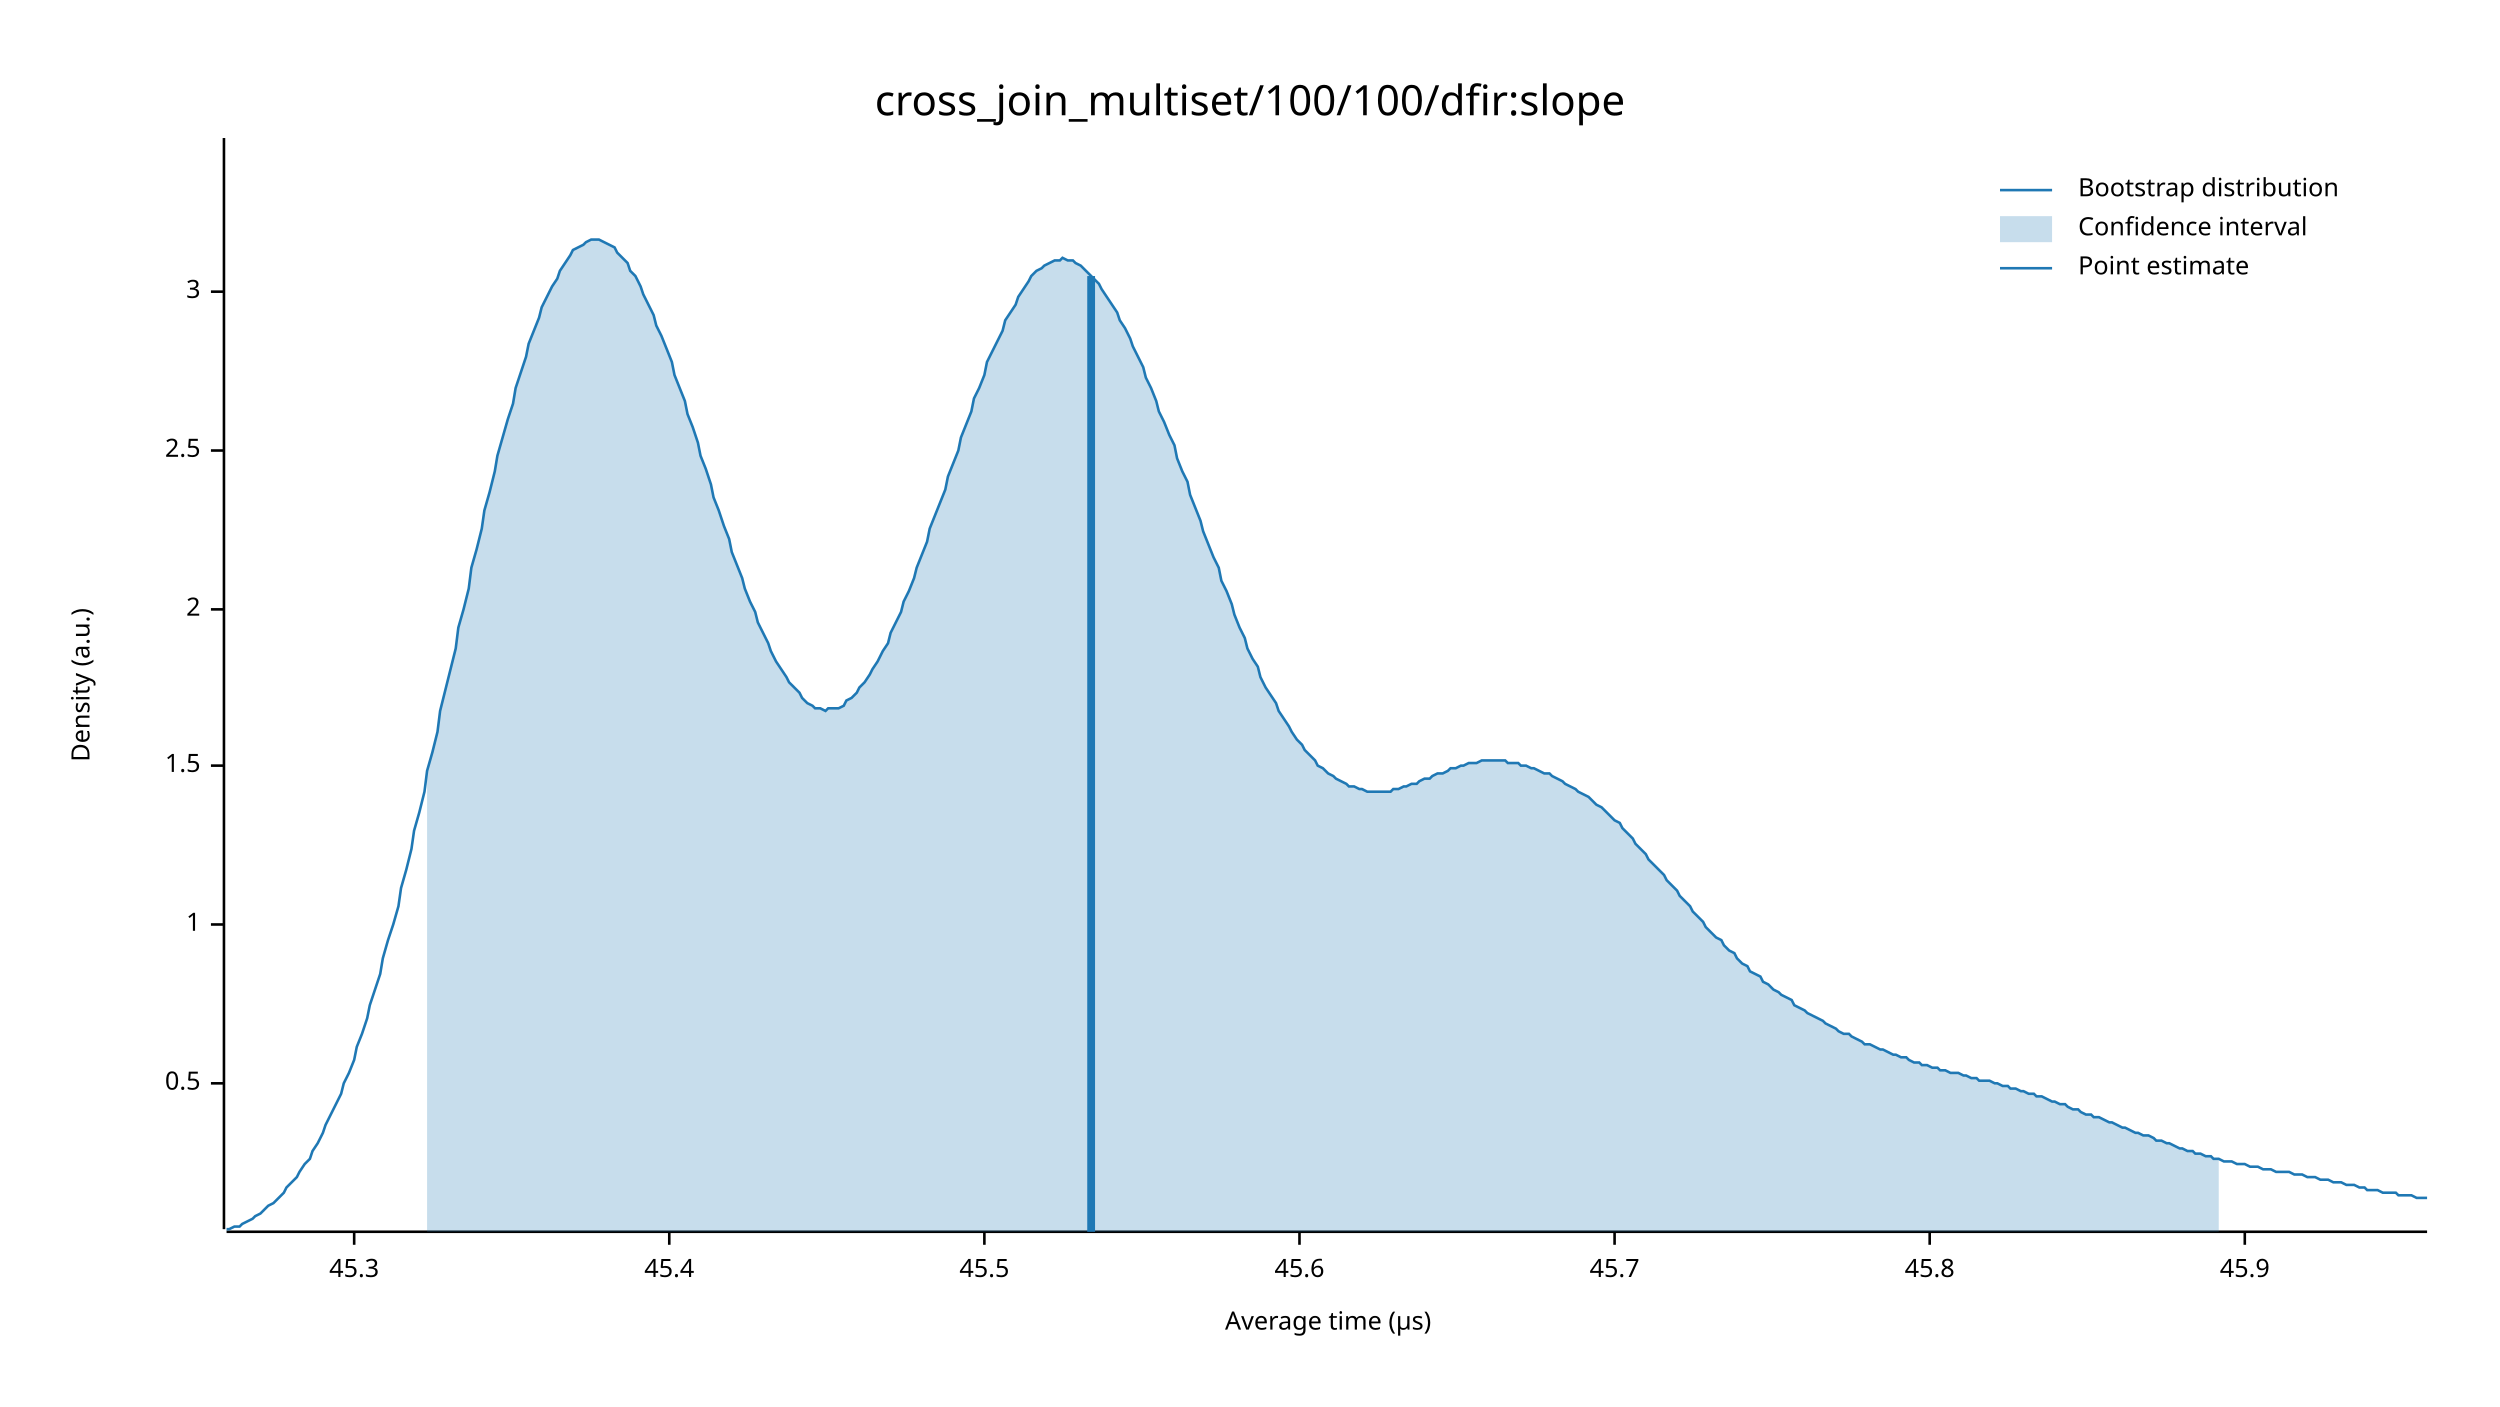
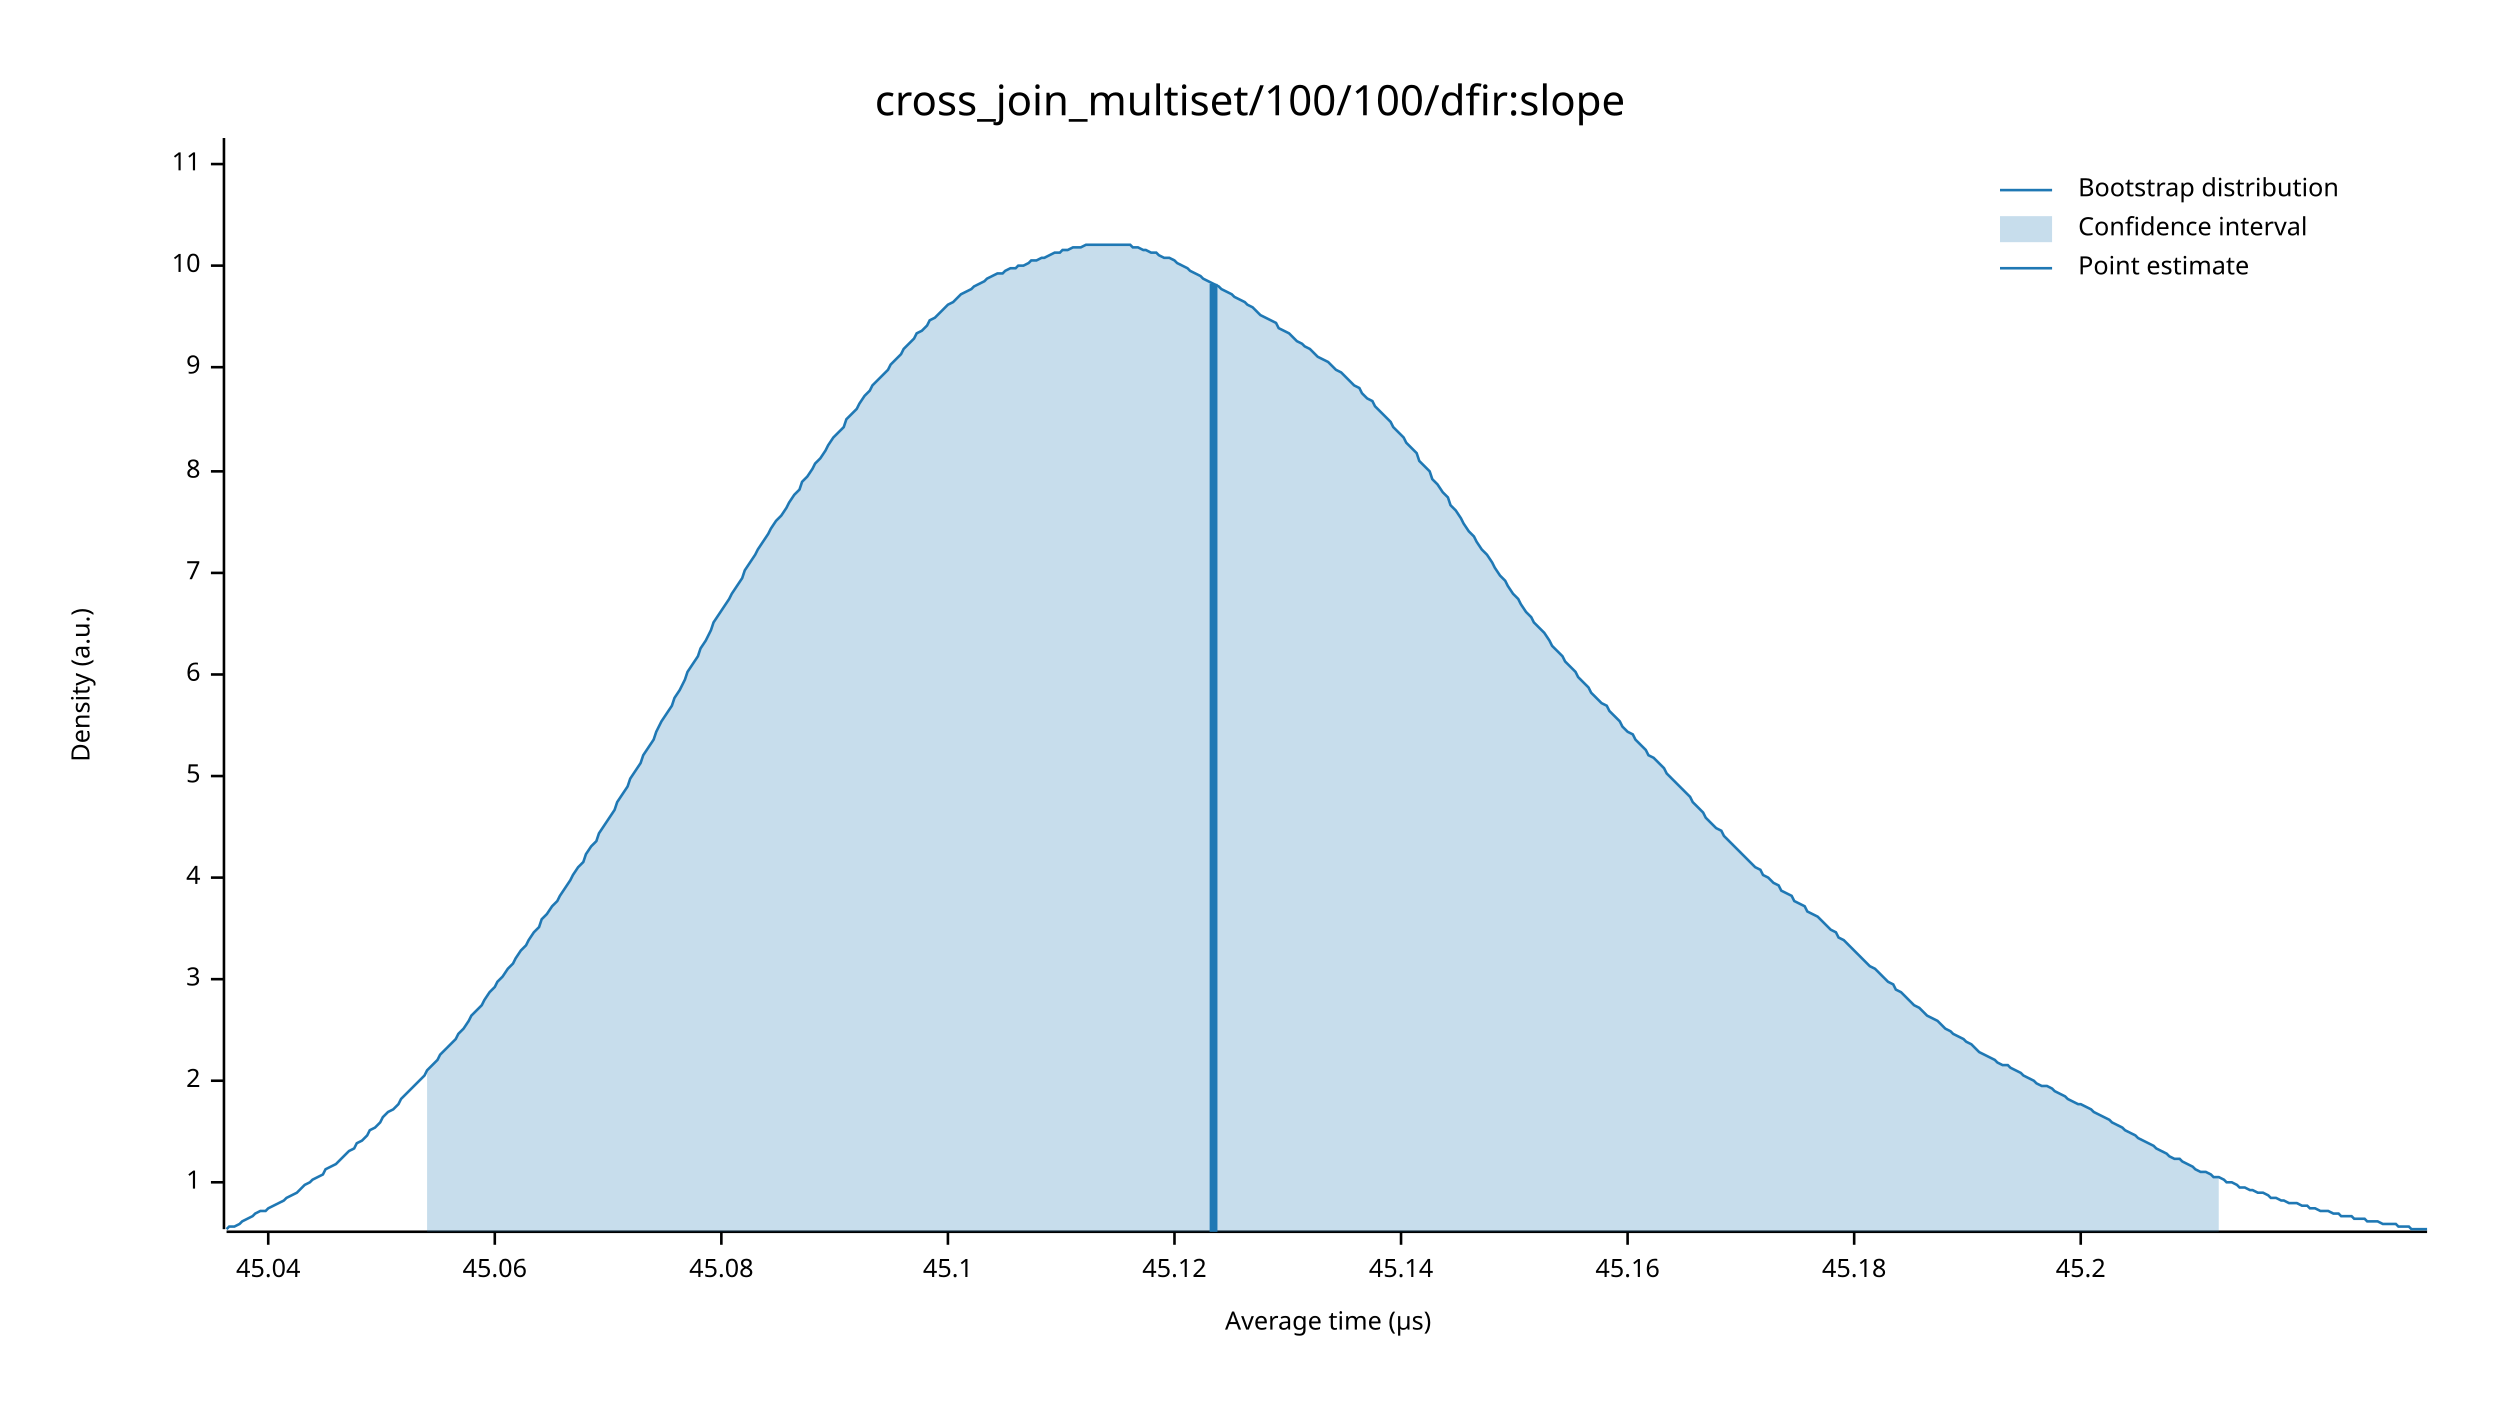
<svg xmlns="http://www.w3.org/2000/svg" width="960" height="540" viewBox="0 0 960 540">
  <text x="480" y="32" dy="0.76em" text-anchor="middle" font-family="sans-serif" font-size="16.129" opacity="1" fill="#000000">
cross_join_multiset/100/100/dfir:slope
</text>
  <text x="27" y="263" dy="0.76em" text-anchor="middle" font-family="sans-serif" font-size="9.677" opacity="1" fill="#000000" transform="rotate(270, 27, 263)">
Density (a.u.)
</text>
  <text x="510" y="513" dy="-0.5ex" text-anchor="middle" font-family="sans-serif" font-size="9.677" opacity="1" fill="#000000">
Average time (µs)
</text>
  <polyline fill="none" opacity="1" stroke="#000000" stroke-width="1" points="86,53 86,472 " />
-   <text x="77" y="416" dy="0.5ex" text-anchor="end" font-family="sans-serif" font-size="9.677" opacity="1" fill="#000000">
- 0.5
- </text>
-   <polyline fill="none" opacity="1" stroke="#000000" stroke-width="1" points="81,416 86,416 " />
-   <text x="77" y="355" dy="0.5ex" text-anchor="end" font-family="sans-serif" font-size="9.677" opacity="1" fill="#000000">
+   <text x="77" y="454" dy="0.5ex" text-anchor="end" font-family="sans-serif" font-size="9.677" opacity="1" fill="#000000">
1
</text>
-   <polyline fill="none" opacity="1" stroke="#000000" stroke-width="1" points="81,355 86,355 " />
-   <text x="77" y="294" dy="0.5ex" text-anchor="end" font-family="sans-serif" font-size="9.677" opacity="1" fill="#000000">
- 1.5
- </text>
-   <polyline fill="none" opacity="1" stroke="#000000" stroke-width="1" points="81,294 86,294 " />
-   <text x="77" y="234" dy="0.5ex" text-anchor="end" font-family="sans-serif" font-size="9.677" opacity="1" fill="#000000">
+   <polyline fill="none" opacity="1" stroke="#000000" stroke-width="1" points="81,454 86,454 " />
+   <text x="77" y="415" dy="0.5ex" text-anchor="end" font-family="sans-serif" font-size="9.677" opacity="1" fill="#000000">
2
</text>
-   <polyline fill="none" opacity="1" stroke="#000000" stroke-width="1" points="81,234 86,234 " />
-   <text x="77" y="173" dy="0.5ex" text-anchor="end" font-family="sans-serif" font-size="9.677" opacity="1" fill="#000000">
- 2.5
- </text>
-   <polyline fill="none" opacity="1" stroke="#000000" stroke-width="1" points="81,173 86,173 " />
-   <text x="77" y="112" dy="0.5ex" text-anchor="end" font-family="sans-serif" font-size="9.677" opacity="1" fill="#000000">
+   <polyline fill="none" opacity="1" stroke="#000000" stroke-width="1" points="81,415 86,415 " />
+   <text x="77" y="376" dy="0.5ex" text-anchor="end" font-family="sans-serif" font-size="9.677" opacity="1" fill="#000000">
3
</text>
-   <polyline fill="none" opacity="1" stroke="#000000" stroke-width="1" points="81,112 86,112 " />
+   <polyline fill="none" opacity="1" stroke="#000000" stroke-width="1" points="81,376 86,376 " />
+   <text x="77" y="337" dy="0.5ex" text-anchor="end" font-family="sans-serif" font-size="9.677" opacity="1" fill="#000000">
+ 4
+ </text>
+   <polyline fill="none" opacity="1" stroke="#000000" stroke-width="1" points="81,337 86,337 " />
+   <text x="77" y="298" dy="0.5ex" text-anchor="end" font-family="sans-serif" font-size="9.677" opacity="1" fill="#000000">
+ 5
+ </text>
+   <polyline fill="none" opacity="1" stroke="#000000" stroke-width="1" points="81,298 86,298 " />
+   <text x="77" y="259" dy="0.5ex" text-anchor="end" font-family="sans-serif" font-size="9.677" opacity="1" fill="#000000">
+ 6
+ </text>
+   <polyline fill="none" opacity="1" stroke="#000000" stroke-width="1" points="81,259 86,259 " />
+   <text x="77" y="220" dy="0.5ex" text-anchor="end" font-family="sans-serif" font-size="9.677" opacity="1" fill="#000000">
+ 7
+ </text>
+   <polyline fill="none" opacity="1" stroke="#000000" stroke-width="1" points="81,220 86,220 " />
+   <text x="77" y="181" dy="0.5ex" text-anchor="end" font-family="sans-serif" font-size="9.677" opacity="1" fill="#000000">
+ 8
+ </text>
+   <polyline fill="none" opacity="1" stroke="#000000" stroke-width="1" points="81,181 86,181 " />
+   <text x="77" y="141" dy="0.5ex" text-anchor="end" font-family="sans-serif" font-size="9.677" opacity="1" fill="#000000">
+ 9
+ </text>
+   <polyline fill="none" opacity="1" stroke="#000000" stroke-width="1" points="81,141 86,141 " />
+   <text x="77" y="102" dy="0.5ex" text-anchor="end" font-family="sans-serif" font-size="9.677" opacity="1" fill="#000000">
+ 10
+ </text>
+   <polyline fill="none" opacity="1" stroke="#000000" stroke-width="1" points="81,102 86,102 " />
+   <text x="77" y="63" dy="0.5ex" text-anchor="end" font-family="sans-serif" font-size="9.677" opacity="1" fill="#000000">
+ 11
+ </text>
+   <polyline fill="none" opacity="1" stroke="#000000" stroke-width="1" points="81,63 86,63 " />
  <polyline fill="none" opacity="1" stroke="#000000" stroke-width="1" points="87,473 932,473 " />
-   <text x="136" y="483" dy="0.76em" text-anchor="middle" font-family="sans-serif" font-size="9.677" opacity="1" fill="#000000">
- 45.3
+   <text x="103" y="483" dy="0.76em" text-anchor="middle" font-family="sans-serif" font-size="9.677" opacity="1" fill="#000000">
+ 45.04
</text>
-   <polyline fill="none" opacity="1" stroke="#000000" stroke-width="1" points="136,473 136,478 " />
-   <text x="257" y="483" dy="0.76em" text-anchor="middle" font-family="sans-serif" font-size="9.677" opacity="1" fill="#000000">
- 45.4
+   <polyline fill="none" opacity="1" stroke="#000000" stroke-width="1" points="103,473 103,478 " />
+   <text x="190" y="483" dy="0.76em" text-anchor="middle" font-family="sans-serif" font-size="9.677" opacity="1" fill="#000000">
+ 45.06
</text>
-   <polyline fill="none" opacity="1" stroke="#000000" stroke-width="1" points="257,473 257,478 " />
-   <text x="378" y="483" dy="0.76em" text-anchor="middle" font-family="sans-serif" font-size="9.677" opacity="1" fill="#000000">
- 45.5
+   <polyline fill="none" opacity="1" stroke="#000000" stroke-width="1" points="190,473 190,478 " />
+   <text x="277" y="483" dy="0.76em" text-anchor="middle" font-family="sans-serif" font-size="9.677" opacity="1" fill="#000000">
+ 45.08
</text>
-   <polyline fill="none" opacity="1" stroke="#000000" stroke-width="1" points="378,473 378,478 " />
-   <text x="499" y="483" dy="0.76em" text-anchor="middle" font-family="sans-serif" font-size="9.677" opacity="1" fill="#000000">
- 45.6
+   <polyline fill="none" opacity="1" stroke="#000000" stroke-width="1" points="277,473 277,478 " />
+   <text x="364" y="483" dy="0.76em" text-anchor="middle" font-family="sans-serif" font-size="9.677" opacity="1" fill="#000000">
+ 45.1
</text>
-   <polyline fill="none" opacity="1" stroke="#000000" stroke-width="1" points="499,473 499,478 " />
-   <text x="620" y="483" dy="0.76em" text-anchor="middle" font-family="sans-serif" font-size="9.677" opacity="1" fill="#000000">
- 45.7
+   <polyline fill="none" opacity="1" stroke="#000000" stroke-width="1" points="364,473 364,478 " />
+   <text x="451" y="483" dy="0.76em" text-anchor="middle" font-family="sans-serif" font-size="9.677" opacity="1" fill="#000000">
+ 45.12
</text>
-   <polyline fill="none" opacity="1" stroke="#000000" stroke-width="1" points="620,473 620,478 " />
-   <text x="741" y="483" dy="0.76em" text-anchor="middle" font-family="sans-serif" font-size="9.677" opacity="1" fill="#000000">
- 45.8
+   <polyline fill="none" opacity="1" stroke="#000000" stroke-width="1" points="451,473 451,478 " />
+   <text x="538" y="483" dy="0.76em" text-anchor="middle" font-family="sans-serif" font-size="9.677" opacity="1" fill="#000000">
+ 45.14
</text>
-   <polyline fill="none" opacity="1" stroke="#000000" stroke-width="1" points="741,473 741,478 " />
-   <text x="862" y="483" dy="0.76em" text-anchor="middle" font-family="sans-serif" font-size="9.677" opacity="1" fill="#000000">
- 45.9
+   <polyline fill="none" opacity="1" stroke="#000000" stroke-width="1" points="538,473 538,478 " />
+   <text x="625" y="483" dy="0.76em" text-anchor="middle" font-family="sans-serif" font-size="9.677" opacity="1" fill="#000000">
+ 45.16
</text>
-   <polyline fill="none" opacity="1" stroke="#000000" stroke-width="1" points="862,473 862,478 " />
-   <polyline fill="none" opacity="1" stroke="#1F78B4" stroke-width="1" points="87,472 88,472 90,471 92,471 93,470 95,469 97,468 98,467 100,466 102,464 103,463 105,462 107,460 109,458 110,456 112,454 114,452 115,450 117,447 119,445 120,442 122,439 124,435 125,432 127,428 129,424 131,420 132,416 134,412 136,407 137,402 139,397 141,391 142,386 144,380 146,374 147,368 149,361 151,355 153,348 154,341 156,334 158,326 159,319 161,312 163,304 164,296 166,289 168,281 169,273 171,265 173,257 175,249 176,241 178,234 180,226 181,218 183,211 185,203 186,196 188,189 190,181 191,175 193,168 195,161 197,155 198,149 200,143 202,137 203,132 205,127 207,122 208,118 210,114 212,110 214,107 215,104 217,101 219,98 220,96 222,95 224,94 225,93 227,92 229,92 230,92 232,93 234,94 236,95 237,97 239,99 241,101 242,104 244,106 246,110 247,113 249,117 251,121 252,125 254,129 256,134 258,139 259,144 261,149 263,154 264,159 266,164 268,170 269,175 271,180 273,186 274,191 276,196 278,202 280,207 281,212 283,217 285,222 286,226 288,231 290,235 291,239 293,243 295,247 296,250 298,254 300,257 302,260 303,262 305,264 307,266 308,268 310,270 312,271 313,272 315,272 317,273 318,272 320,272 322,272 324,271 325,269 327,268 329,266 330,264 332,262 334,259 335,257 337,254 339,250 341,247 342,243 344,239 346,235 347,231 349,227 351,222 352,218 354,213 356,208 357,203 359,198 361,193 363,188 364,183 366,178 368,173 369,168 371,163 373,158 374,153 376,149 378,144 379,139 381,135 383,131 385,127 386,123 388,120 390,117 391,114 393,111 395,108 396,106 398,104 400,103 401,102 403,101 405,100 407,100 408,99 410,100 412,100 413,101 415,102 417,104 418,105 420,107 422,109 423,111 425,114 427,117 429,120 430,123 432,126 434,130 435,133 437,137 439,141 440,145 442,149 444,154 445,158 447,162 449,167 451,171 452,176 454,181 456,185 457,190 459,195 461,200 462,204 464,209 466,214 468,218 469,223 471,227 473,232 474,236 476,241 478,245 479,249 481,253 483,256 484,260 486,264 488,267 490,270 491,273 493,276 495,279 496,281 498,284 500,286 501,288 503,290 505,292 506,294 508,295 510,297 512,298 513,299 515,300 517,301 518,302 520,302 522,303 523,303 525,304 527,304 528,304 530,304 532,304 534,304 535,303 537,303 539,302 540,302 542,301 544,301 545,300 547,299 549,299 550,298 552,297 554,297 556,296 557,295 559,295 561,294 562,294 564,293 566,293 567,293 569,292 571,292 573,292 574,292 576,292 578,292 579,293 581,293 583,293 584,294 586,294 588,295 589,295 591,296 593,297 595,297 596,298 598,299 600,300 601,301 603,302 605,303 606,304 608,305 610,306 611,307 613,309 615,310 617,312 618,313 620,315 622,316 623,318 625,320 627,322 628,324 630,326 632,328 633,330 635,332 637,334 639,336 640,338 642,340 644,342 645,344 647,346 649,348 650,350 652,352 654,354 655,356 657,358 659,360 661,361 662,363 664,365 666,366 667,368 669,370 671,371 672,373 674,374 676,375 677,377 679,378 681,380 683,381 684,382 686,383 688,384 689,386 691,387 693,388 694,389 696,390 698,391 700,392 701,393 703,394 705,395 706,396 708,397 710,397 711,398 713,399 715,400 716,401 718,401 720,402 722,403 723,403 725,404 727,405 728,405 730,406 732,406 733,407 735,408 737,408 738,409 740,409 742,410 744,410 745,411 747,411 749,412 750,412 752,412 754,413 755,413 757,414 759,414 760,415 762,415 764,415 766,416 767,416 769,417 771,417 772,418 774,418 776,419 777,419 779,420 781,420 782,421 784,421 786,422 788,423 789,423 791,424 793,424 794,425 796,426 798,426 799,427 801,428 803,428 804,429 806,429 808,430 810,431 811,431 813,432 815,433 816,433 818,434 820,435 821,435 823,436 825,436 827,437 828,438 830,438 832,439 833,439 835,440 837,441 838,441 840,442 842,442 843,443 845,443 847,444 849,444 850,445 852,445 854,446 855,446 857,446 859,447 860,447 862,447 864,448 865,448 867,448 869,449 871,449 872,449 874,450 876,450 877,450 879,450 881,451 882,451 884,451 886,452 887,452 889,452 891,453 893,453 894,453 896,454 898,454 899,454 901,455 903,455 904,455 906,456 908,456 909,457 911,457 913,457 915,458 916,458 918,458 920,458 921,459 923,459 925,459 926,459 928,460 930,460 932,460 " />
-   <polygon opacity="0.25" fill="#1F78B4" points="164,296 166,289 168,281 169,273 171,265 173,257 175,249 176,241 178,234 180,226 181,218 183,211 185,203 186,196 188,189 190,181 191,175 193,168 195,161 197,155 198,149 200,143 202,137 203,132 205,127 207,122 208,118 210,114 212,110 214,107 215,104 217,101 219,98 220,96 222,95 224,94 225,93 227,92 229,92 230,92 232,93 234,94 236,95 237,97 239,99 241,101 242,104 244,106 246,110 247,113 249,117 251,121 252,125 254,129 256,134 258,139 259,144 261,149 263,154 264,159 266,164 268,170 269,175 271,180 273,186 274,191 276,196 278,202 280,207 281,212 283,217 285,222 286,226 288,231 290,235 291,239 293,243 295,247 296,250 298,254 300,257 302,260 303,262 305,264 307,266 308,268 310,270 312,271 313,272 315,272 317,273 318,272 320,272 322,272 324,271 325,269 327,268 329,266 330,264 332,262 334,259 335,257 337,254 339,250 341,247 342,243 344,239 346,235 347,231 349,227 351,222 352,218 354,213 356,208 357,203 359,198 361,193 363,188 364,183 366,178 368,173 369,168 371,163 373,158 374,153 376,149 378,144 379,139 381,135 383,131 385,127 386,123 388,120 390,117 391,114 393,111 395,108 396,106 398,104 400,103 401,102 403,101 405,100 407,100 408,99 410,100 412,100 413,101 415,102 417,104 418,105 420,107 422,109 423,111 425,114 427,117 429,120 430,123 432,126 434,130 435,133 437,137 439,141 440,145 442,149 444,154 445,158 447,162 449,167 451,171 452,176 454,181 456,185 457,190 459,195 461,200 462,204 464,209 466,214 468,218 469,223 471,227 473,232 474,236 476,241 478,245 479,249 481,253 483,256 484,260 486,264 488,267 490,270 491,273 493,276 495,279 496,281 498,284 500,286 501,288 503,290 505,292 506,294 508,295 510,297 512,298 513,299 515,300 517,301 518,302 520,302 522,303 523,303 525,304 527,304 528,304 530,304 532,304 534,304 535,303 537,303 539,302 540,302 542,301 544,301 545,300 547,299 549,299 550,298 552,297 554,297 556,296 557,295 559,295 561,294 562,294 564,293 566,293 567,293 569,292 571,292 573,292 574,292 576,292 578,292 579,293 581,293 583,293 584,294 586,294 588,295 589,295 591,296 593,297 595,297 596,298 598,299 600,300 601,301 603,302 605,303 606,304 608,305 610,306 611,307 613,309 615,310 617,312 618,313 620,315 622,316 623,318 625,320 627,322 628,324 630,326 632,328 633,330 635,332 637,334 639,336 640,338 642,340 644,342 645,344 647,346 649,348 650,350 652,352 654,354 655,356 657,358 659,360 661,361 662,363 664,365 666,366 667,368 669,370 671,371 672,373 674,374 676,375 677,377 679,378 681,380 683,381 684,382 686,383 688,384 689,386 691,387 693,388 694,389 696,390 698,391 700,392 701,393 703,394 705,395 706,396 708,397 710,397 711,398 713,399 715,400 716,401 718,401 720,402 722,403 723,403 725,404 727,405 728,405 730,406 732,406 733,407 735,408 737,408 738,409 740,409 742,410 744,410 745,411 747,411 749,412 750,412 752,412 754,413 755,413 757,414 759,414 760,415 762,415 764,415 766,416 767,416 769,417 771,417 772,418 774,418 776,419 777,419 779,420 781,420 782,421 784,421 786,422 788,423 789,423 791,424 793,424 794,425 796,426 798,426 799,427 801,428 803,428 804,429 806,429 808,430 810,431 811,431 813,432 815,433 816,433 818,434 820,435 821,435 823,436 825,436 827,437 828,438 830,438 832,439 833,439 835,440 837,441 838,441 840,442 842,442 843,443 845,443 847,444 849,444 850,445 852,445 852,473 164,473 " />
-   <polyline fill="none" opacity="1" stroke="#1F78B4" stroke-width="3" points="419,473 419,106 " />
+   <polyline fill="none" opacity="1" stroke="#000000" stroke-width="1" points="625,473 625,478 " />
+   <text x="712" y="483" dy="0.76em" text-anchor="middle" font-family="sans-serif" font-size="9.677" opacity="1" fill="#000000">
+ 45.18
+ </text>
+   <polyline fill="none" opacity="1" stroke="#000000" stroke-width="1" points="712,473 712,478 " />
+   <text x="799" y="483" dy="0.76em" text-anchor="middle" font-family="sans-serif" font-size="9.677" opacity="1" fill="#000000">
+ 45.2
+ </text>
+   <polyline fill="none" opacity="1" stroke="#000000" stroke-width="1" points="799,473 799,478 " />
+   <polyline fill="none" opacity="1" stroke="#1F78B4" stroke-width="1" points="87,472 88,471 90,471 92,470 93,469 95,468 97,467 98,466 100,465 102,465 103,464 105,463 107,462 109,461 110,460 112,459 114,458 115,457 117,455 119,454 120,453 122,452 124,451 125,449 127,448 129,447 131,445 132,444 134,442 136,441 137,439 139,438 141,436 142,434 144,433 146,431 147,429 149,427 151,426 153,424 154,422 156,420 158,418 159,417 161,415 163,413 164,411 166,409 168,407 169,405 171,403 173,401 175,399 176,397 178,395 180,392 181,390 183,388 185,386 186,384 188,381 190,379 191,377 193,375 195,372 197,370 198,368 200,365 202,363 203,361 205,358 207,356 208,353 210,351 212,348 214,346 215,344 217,341 219,338 220,336 222,333 224,331 225,328 227,325 229,323 230,320 232,317 234,314 236,311 237,308 239,305 241,302 242,299 244,296 246,293 247,290 249,287 251,284 252,281 254,277 256,274 258,271 259,268 261,265 263,261 264,258 266,255 268,252 269,249 271,246 273,242 274,239 276,236 278,233 280,230 281,228 283,225 285,222 286,219 288,216 290,213 291,211 293,208 295,205 296,203 298,200 300,198 302,195 303,193 305,190 307,188 308,185 310,183 312,180 313,178 315,176 317,173 318,171 320,168 322,166 324,164 325,161 327,159 329,157 330,155 332,152 334,150 335,148 337,146 339,144 341,142 342,140 344,138 346,136 347,134 349,132 351,130 352,128 354,127 356,125 357,123 359,122 361,120 363,118 364,117 366,116 368,114 369,113 371,112 373,111 374,110 376,109 378,108 379,107 381,106 383,105 385,105 386,104 388,103 390,103 391,102 393,102 395,101 396,100 398,100 400,99 401,99 403,98 405,97 407,97 408,96 410,96 412,95 413,95 415,95 417,94 418,94 420,94 422,94 423,94 425,94 427,94 429,94 430,94 432,94 434,94 435,95 437,95 439,96 440,96 442,97 444,97 445,98 447,99 449,99 451,100 452,101 454,102 456,103 457,104 459,105 461,106 462,107 464,108 466,109 468,110 469,111 471,112 473,113 474,114 476,115 478,116 479,117 481,118 483,120 484,121 486,122 488,123 490,124 491,126 493,127 495,128 496,129 498,131 500,132 501,133 503,134 505,136 506,137 508,138 510,139 512,141 513,142 515,143 517,145 518,146 520,148 522,149 523,151 525,153 527,154 528,156 530,158 532,160 534,162 535,164 537,166 539,168 540,170 542,172 544,174 545,177 547,179 549,181 550,184 552,186 554,189 556,191 557,194 559,196 561,199 562,201 564,204 566,206 567,208 569,211 571,213 573,216 574,218 576,221 578,223 579,225 581,228 583,230 584,232 586,235 588,237 589,239 591,241 593,243 595,246 596,248 598,250 600,252 601,254 603,256 605,258 606,260 608,262 610,264 611,266 613,268 615,270 617,271 618,273 620,275 622,277 623,279 625,281 627,282 628,284 630,286 632,288 633,290 635,291 637,293 639,295 640,297 642,299 644,301 645,302 647,304 649,306 650,308 652,310 654,312 655,314 657,316 659,318 661,319 662,321 664,323 666,325 667,326 669,328 671,330 672,331 674,333 676,334 677,336 679,337 681,339 683,340 684,342 686,343 688,344 689,346 691,347 693,348 694,350 696,351 698,352 700,354 701,355 703,357 705,358 706,360 708,361 710,363 711,364 713,366 715,368 716,369 718,371 720,372 722,374 723,375 725,377 727,378 728,380 730,381 732,383 733,384 735,386 737,387 738,388 740,390 742,391 744,392 745,393 747,395 749,396 750,397 752,398 754,399 755,400 757,401 759,403 760,404 762,405 764,406 766,407 767,408 769,409 771,409 772,410 774,411 776,412 777,413 779,414 781,415 782,416 784,417 786,417 788,418 789,419 791,420 793,421 794,422 796,423 798,424 799,424 801,425 803,426 804,427 806,428 808,429 810,430 811,431 813,432 815,433 816,434 818,435 820,436 821,437 823,438 825,439 827,440 828,441 830,442 832,443 833,444 835,445 837,445 838,446 840,447 842,448 843,449 845,450 847,450 849,451 850,452 852,452 854,453 855,454 857,454 859,455 860,456 862,456 864,457 865,457 867,458 869,458 871,459 872,460 874,460 876,461 877,461 879,462 881,462 882,462 884,463 886,463 887,464 889,464 891,465 893,465 894,465 896,466 898,466 899,467 901,467 903,467 904,468 906,468 908,468 909,469 911,469 913,469 915,470 916,470 918,470 920,470 921,471 923,471 925,471 926,472 928,472 930,472 932,472 " />
+   <polygon opacity="0.25" fill="#1F78B4" points="164,411 166,409 168,407 169,405 171,403 173,401 175,399 176,397 178,395 180,392 181,390 183,388 185,386 186,384 188,381 190,379 191,377 193,375 195,372 197,370 198,368 200,365 202,363 203,361 205,358 207,356 208,353 210,351 212,348 214,346 215,344 217,341 219,338 220,336 222,333 224,331 225,328 227,325 229,323 230,320 232,317 234,314 236,311 237,308 239,305 241,302 242,299 244,296 246,293 247,290 249,287 251,284 252,281 254,277 256,274 258,271 259,268 261,265 263,261 264,258 266,255 268,252 269,249 271,246 273,242 274,239 276,236 278,233 280,230 281,228 283,225 285,222 286,219 288,216 290,213 291,211 293,208 295,205 296,203 298,200 300,198 302,195 303,193 305,190 307,188 308,185 310,183 312,180 313,178 315,176 317,173 318,171 320,168 322,166 324,164 325,161 327,159 329,157 330,155 332,152 334,150 335,148 337,146 339,144 341,142 342,140 344,138 346,136 347,134 349,132 351,130 352,128 354,127 356,125 357,123 359,122 361,120 363,118 364,117 366,116 368,114 369,113 371,112 373,111 374,110 376,109 378,108 379,107 381,106 383,105 385,105 386,104 388,103 390,103 391,102 393,102 395,101 396,100 398,100 400,99 401,99 403,98 405,97 407,97 408,96 410,96 412,95 413,95 415,95 417,94 418,94 420,94 422,94 423,94 425,94 427,94 429,94 430,94 432,94 434,94 435,95 437,95 439,96 440,96 442,97 444,97 445,98 447,99 449,99 451,100 452,101 454,102 456,103 457,104 459,105 461,106 462,107 464,108 466,109 468,110 469,111 471,112 473,113 474,114 476,115 478,116 479,117 481,118 483,120 484,121 486,122 488,123 490,124 491,126 493,127 495,128 496,129 498,131 500,132 501,133 503,134 505,136 506,137 508,138 510,139 512,141 513,142 515,143 517,145 518,146 520,148 522,149 523,151 525,153 527,154 528,156 530,158 532,160 534,162 535,164 537,166 539,168 540,170 542,172 544,174 545,177 547,179 549,181 550,184 552,186 554,189 556,191 557,194 559,196 561,199 562,201 564,204 566,206 567,208 569,211 571,213 573,216 574,218 576,221 578,223 579,225 581,228 583,230 584,232 586,235 588,237 589,239 591,241 593,243 595,246 596,248 598,250 600,252 601,254 603,256 605,258 606,260 608,262 610,264 611,266 613,268 615,270 617,271 618,273 620,275 622,277 623,279 625,281 627,282 628,284 630,286 632,288 633,290 635,291 637,293 639,295 640,297 642,299 644,301 645,302 647,304 649,306 650,308 652,310 654,312 655,314 657,316 659,318 661,319 662,321 664,323 666,325 667,326 669,328 671,330 672,331 674,333 676,334 677,336 679,337 681,339 683,340 684,342 686,343 688,344 689,346 691,347 693,348 694,350 696,351 698,352 700,354 701,355 703,357 705,358 706,360 708,361 710,363 711,364 713,366 715,368 716,369 718,371 720,372 722,374 723,375 725,377 727,378 728,380 730,381 732,383 733,384 735,386 737,387 738,388 740,390 742,391 744,392 745,393 747,395 749,396 750,397 752,398 754,399 755,400 757,401 759,403 760,404 762,405 764,406 766,407 767,408 769,409 771,409 772,410 774,411 776,412 777,413 779,414 781,415 782,416 784,417 786,417 788,418 789,419 791,420 793,421 794,422 796,423 798,424 799,424 801,425 803,426 804,427 806,428 808,429 810,430 811,431 813,432 815,433 816,434 818,435 820,436 821,437 823,438 825,439 827,440 828,441 830,442 832,443 833,444 835,445 837,445 838,446 840,447 842,448 843,449 845,450 847,450 849,451 850,452 852,452 852,473 164,473 " />
+   <polyline fill="none" opacity="1" stroke="#1F78B4" stroke-width="3" points="466,473 466,109 " />
  <text x="798" y="68" dy="0.76em" text-anchor="start" font-family="sans-serif" font-size="9.677" opacity="1" fill="#000000">
Bootstrap distribution
</text>
  <text x="798" y="83" dy="0.76em" text-anchor="start" font-family="sans-serif" font-size="9.677" opacity="1" fill="#000000">
Confidence interval
</text>
  <text x="798" y="98" dy="0.76em" text-anchor="start" font-family="sans-serif" font-size="9.677" opacity="1" fill="#000000">
Point estimate
</text>
  <polyline fill="none" opacity="1" stroke="#1F78B4" stroke-width="1" points="768,73 788,73 " />
  <rect x="768" y="83" width="20" height="10" opacity="0.25" fill="#1F78B4" stroke="none" />
  <polyline fill="none" opacity="1" stroke="#1F78B4" stroke-width="1" points="768,103 788,103 " />
</svg>
